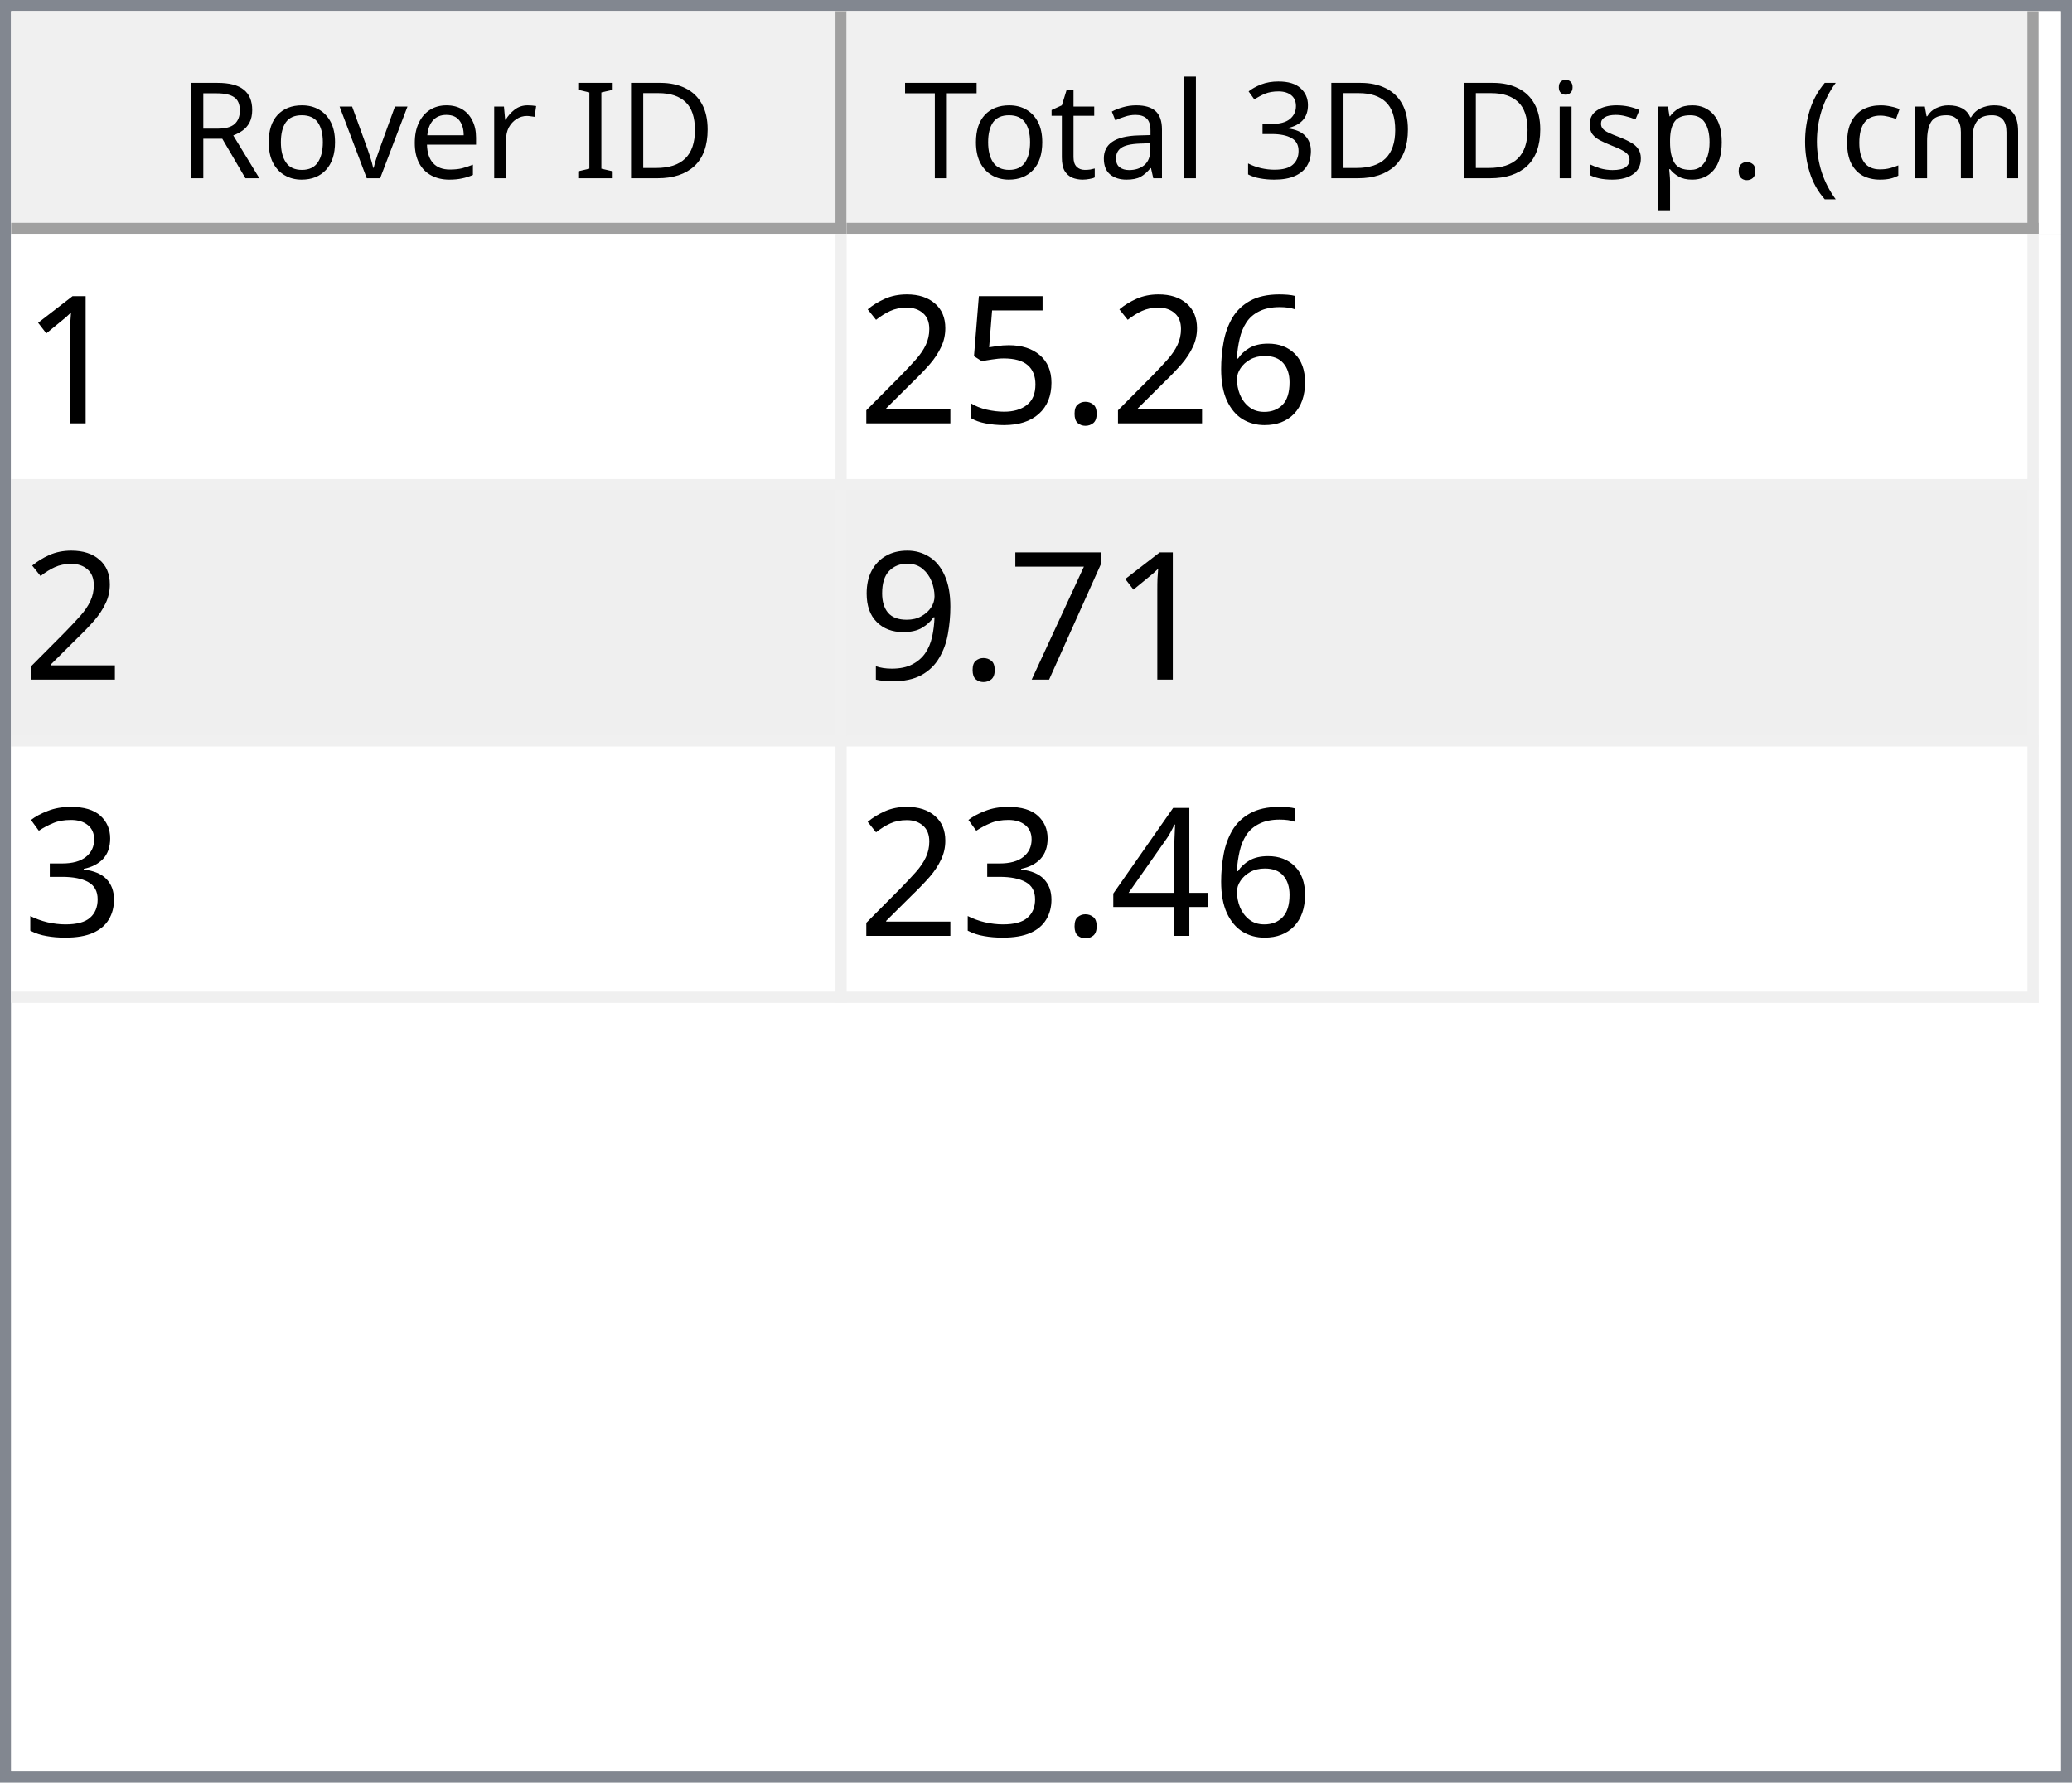
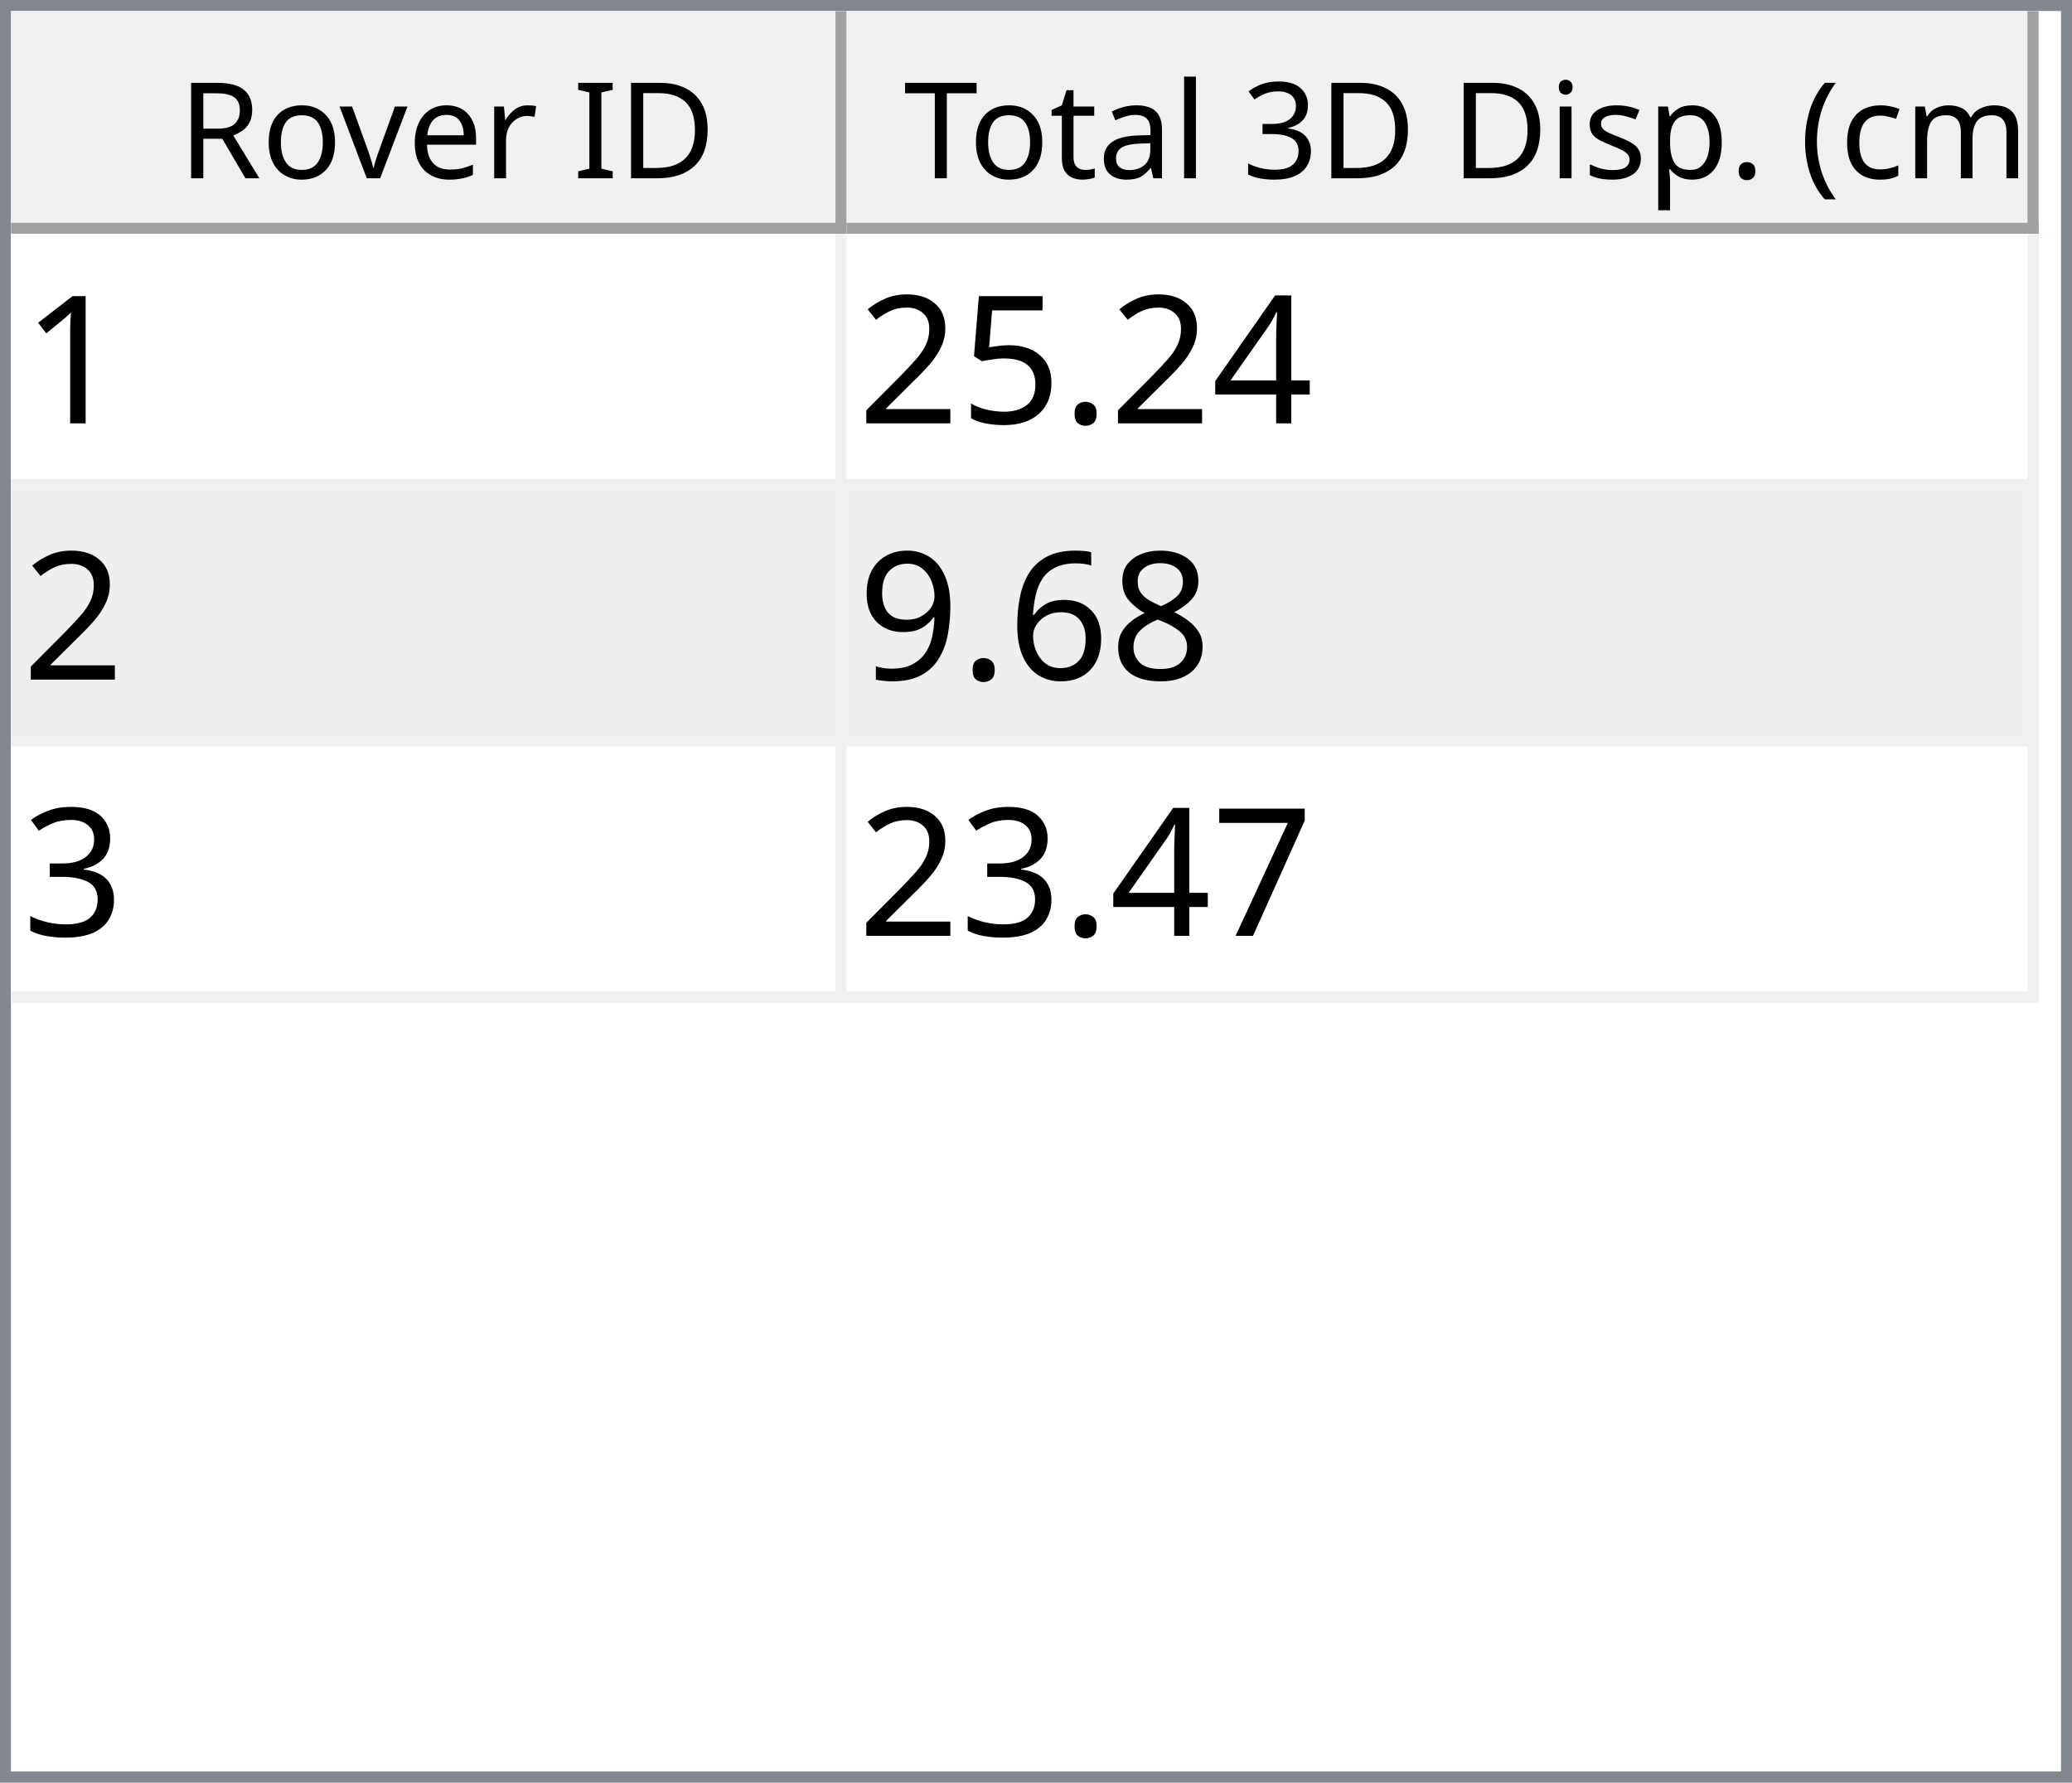
<svg xmlns="http://www.w3.org/2000/svg" style="fill-opacity:1; color-rendering:auto; color-interpolation:auto; text-rendering:auto; stroke:black; stroke-linecap:square; stroke-miterlimit:10; shape-rendering:auto; stroke-opacity:1; fill:black; stroke-dasharray:none; font-weight:normal; stroke-width:1; font-family:'Dialog'; font-style:normal; stroke-linejoin:miter; font-size:12px; stroke-dashoffset:0; image-rendering:auto;" width="186" height="160">
  <defs id="genericDefs" />
  <g>
    <defs id="defs1">
      <clipPath clipPathUnits="userSpaceOnUse" id="clipPath1">
        <path d="M0 0 L186 0 L186 160 L0 160 L0 0 Z" />
      </clipPath>
      <clipPath clipPathUnits="userSpaceOnUse" id="clipPath2">
        <path d="M0 0 L0 160 L186 160 L186 0 Z" />
      </clipPath>
      <clipPath clipPathUnits="userSpaceOnUse" id="clipPath3">
        <path d="M0 0 L0 20 L184 20 L184 0 Z" />
      </clipPath>
      <clipPath clipPathUnits="userSpaceOnUse" id="clipPath4">
        <path d="M0 0 L0 20 L75 20 L75 0 Z" />
      </clipPath>
      <clipPath clipPathUnits="userSpaceOnUse" id="clipPath5">
        <path d="M1 1 L1 19 L74 19 L74 1 Z" />
      </clipPath>
      <clipPath clipPathUnits="userSpaceOnUse" id="clipPath6">
        <path d="M0 0 L0 18 L73 18 L73 0 Z" />
      </clipPath>
      <clipPath clipPathUnits="userSpaceOnUse" id="clipPath7">
        <path d="M-0.5 -0.5 L-0.5 19.5 L74.5 19.5 L74.5 -0.5 Z" />
      </clipPath>
      <clipPath clipPathUnits="userSpaceOnUse" id="clipPath8">
        <path d="M0 0 L0 20 L107 20 L107 0 Z" />
      </clipPath>
      <clipPath clipPathUnits="userSpaceOnUse" id="clipPath9">
        <path d="M1 1 L1 19 L106 19 L106 1 Z" />
      </clipPath>
      <clipPath clipPathUnits="userSpaceOnUse" id="clipPath10">
        <path d="M0 0 L0 18 L105 18 L105 0 Z" />
      </clipPath>
      <clipPath clipPathUnits="userSpaceOnUse" id="clipPath11">
        <path d="M-0.5 -0.5 L-0.5 19.5 L106.5 19.5 L106.5 -0.5 Z" />
      </clipPath>
      <clipPath clipPathUnits="userSpaceOnUse" id="clipPath12">
        <path d="M0 0 L0 138 L184 138 L184 0 Z" />
      </clipPath>
      <clipPath clipPathUnits="userSpaceOnUse" id="clipPath13">
        <path d="M0 0 L0 69 L182 69 L182 0 Z" />
      </clipPath>
      <clipPath clipPathUnits="userSpaceOnUse" id="clipPath14">
        <path d="M-0.5 -0.5 L-0.5 68.5 L181.5 68.5 L181.5 -0.5 Z" />
      </clipPath>
      <clipPath clipPathUnits="userSpaceOnUse" id="clipPath15">
        <path d="M0 0 L0 22 L74 22 L74 0 Z" />
      </clipPath>
      <clipPath clipPathUnits="userSpaceOnUse" id="clipPath16">
        <path d="M0 0 L0 22 L106 22 L106 0 Z" />
      </clipPath>
      <font horiz-adv-x="64.551" id="font1">
        <font-face ascent="107.91" descent="25.098" units-per-em="100" style="font-style:normal; font-family:Segoe UI; font-weight:normal;" />
        <missing-glyph horiz-adv-x="64.551" d="M8.109 0 L8.109 68.266 L56.453 68.266 L56.453 0 L8.109 0 ZM15.328 7.234 L49.219 7.234 L49.219 61.031 L15.328 61.031 L15.328 7.234 Z" />
        <glyph unicode="D" horiz-adv-x="70.117" d="M9.188 0 L9.188 70.016 L28.516 70.016 Q65.531 70.016 65.531 35.891 Q65.531 19.672 55.25 9.836 Q44.969 0 27.734 0 L9.188 0 ZM17.391 62.594 L17.391 7.422 L27.828 7.422 Q41.609 7.422 49.273 14.797 Q56.938 22.172 56.938 35.688 Q56.938 62.594 28.328 62.594 L17.391 62.594 Z" />
        <glyph unicode="I" horiz-adv-x="26.611" d="M17.391 0 L9.188 0 L9.188 70.016 L17.391 70.016 L17.391 0 Z" />
        <glyph unicode=" " horiz-adv-x="27.393" d="" />
        <glyph unicode="r" horiz-adv-x="34.766" d="M34.188 41.891 Q32.078 43.5 28.125 43.5 Q23 43.5 19.555 38.672 Q16.109 33.844 16.109 25.484 L16.109 0 L8.109 0 L8.109 50 L16.109 50 L16.109 39.703 L16.312 39.703 Q18.016 44.969 21.531 47.922 Q25.047 50.875 29.391 50.875 Q32.516 50.875 34.188 50.203 L34.188 41.891 Z" />
        <glyph unicode="e" horiz-adv-x="52.295" d="M48.297 23 L12.984 23 Q13.188 14.656 17.484 10.109 Q21.781 5.562 29.297 5.562 Q37.75 5.562 44.828 11.141 L44.828 3.609 Q38.234 -1.172 27.391 -1.172 Q16.797 -1.172 10.742 5.641 Q4.688 12.453 4.688 24.812 Q4.688 36.469 11.305 43.82 Q17.922 51.172 27.734 51.172 Q37.547 51.172 42.922 44.828 Q48.297 38.484 48.297 27.203 L48.297 23 ZM40.094 29.781 Q40.047 36.719 36.75 40.578 Q33.453 44.438 27.594 44.438 Q21.922 44.438 17.969 40.383 Q14.016 36.328 13.094 29.781 L40.094 29.781 Z" />
        <glyph unicode="v" horiz-adv-x="47.9" d="M47.406 50 L27.484 0 L19.625 0 L0.688 50 L9.469 50 L22.172 13.672 Q23.578 9.672 23.922 6.688 L24.125 6.688 Q24.609 10.453 25.688 13.484 L38.969 50 L47.406 50 Z" />
        <glyph unicode="o" horiz-adv-x="58.594" d="M29 -1.172 Q17.922 -1.172 11.305 5.836 Q4.688 12.844 4.688 24.422 Q4.688 37.016 11.57 44.094 Q18.453 51.172 30.172 51.172 Q41.359 51.172 47.633 44.289 Q53.906 37.406 53.906 25.203 Q53.906 13.234 47.141 6.031 Q40.375 -1.172 29 -1.172 ZM29.594 44.438 Q21.875 44.438 17.383 39.188 Q12.891 33.938 12.891 24.703 Q12.891 15.828 17.43 10.695 Q21.969 5.562 29.594 5.562 Q37.359 5.562 41.531 10.594 Q45.703 15.625 45.703 24.906 Q45.703 34.281 41.531 39.359 Q37.359 44.438 29.594 44.438 Z" />
        <glyph unicode="R" horiz-adv-x="59.814" d="M59.375 0 L49.609 0 L37.891 19.625 Q36.281 22.359 34.766 24.289 Q33.25 26.219 31.664 27.438 Q30.078 28.656 28.25 29.219 Q26.422 29.781 24.125 29.781 L17.391 29.781 L17.391 0 L9.188 0 L9.188 70.016 L30.078 70.016 Q34.672 70.016 38.555 68.867 Q42.438 67.719 45.289 65.375 Q48.141 63.031 49.758 59.547 Q51.375 56.062 51.375 51.375 Q51.375 47.703 50.273 44.656 Q49.172 41.609 47.148 39.211 Q45.125 36.812 42.266 35.133 Q39.406 33.453 35.844 32.516 L35.844 32.328 Q37.594 31.547 38.891 30.547 Q40.188 29.547 41.359 28.18 Q42.531 26.812 43.68 25.078 Q44.828 23.344 46.234 21.047 L59.375 0 ZM17.391 62.594 L17.391 37.203 L28.516 37.203 Q31.594 37.203 34.203 38.133 Q36.812 39.062 38.719 40.797 Q40.625 42.531 41.703 45.047 Q42.781 47.562 42.781 50.688 Q42.781 56.297 39.141 59.445 Q35.5 62.594 28.609 62.594 L17.391 62.594 Z" />
        <glyph unicode=")" horiz-adv-x="30.176" d="M8.297 -15.922 L1.172 -15.922 Q16.406 2.344 16.406 26.812 Q16.406 51.469 1.078 70.016 L8.297 70.016 Q23.531 52.156 23.531 26.703 Q23.531 1.375 8.297 -15.922 Z" />
        <glyph unicode="m" horiz-adv-x="86.133" d="M79.109 0 L71.094 0 L71.094 28.719 Q71.094 37.016 68.531 40.727 Q65.969 44.438 59.906 44.438 Q54.781 44.438 51.195 39.75 Q47.609 35.062 47.609 28.516 L47.609 0 L39.594 0 L39.594 29.688 Q39.594 44.438 28.219 44.438 Q22.953 44.438 19.531 40.016 Q16.109 35.594 16.109 28.516 L16.109 0 L8.109 0 L8.109 50 L16.109 50 L16.109 42.094 L16.312 42.094 Q21.625 51.172 31.844 51.172 Q36.969 51.172 40.773 48.312 Q44.578 45.453 46 40.828 Q51.562 51.172 62.594 51.172 Q79.109 51.172 79.109 30.812 L79.109 0 Z" />
        <glyph unicode="c" horiz-adv-x="46.191" d="M42.188 2.297 Q36.422 -1.172 28.516 -1.172 Q17.828 -1.172 11.258 5.789 Q4.688 12.75 4.688 23.828 Q4.688 36.188 11.766 43.68 Q18.844 51.172 30.672 51.172 Q37.25 51.172 42.281 48.734 L42.281 40.531 Q36.719 44.438 30.375 44.438 Q22.703 44.438 17.797 38.945 Q12.891 33.453 12.891 24.516 Q12.891 15.719 17.508 10.641 Q22.125 5.562 29.891 5.562 Q36.422 5.562 42.188 9.906 L42.188 2.297 Z" />
        <glyph unicode="(" horiz-adv-x="30.176" d="M29.109 -15.922 L21.969 -15.922 Q6.844 1.375 6.844 26.703 Q6.844 52.156 21.969 70.016 L29.203 70.016 Q13.875 51.469 13.875 26.812 Q13.875 2.344 29.109 -15.922 Z" />
        <glyph unicode="." horiz-adv-x="21.68" d="M10.891 -1.078 Q8.641 -1.078 7.055 0.539 Q5.469 2.156 5.469 4.391 Q5.469 6.641 7.055 8.273 Q8.641 9.906 10.891 9.906 Q13.188 9.906 14.797 8.273 Q16.406 6.641 16.406 4.391 Q16.406 2.156 14.797 0.539 Q13.188 -1.078 10.891 -1.078 Z" />
        <glyph unicode="p" horiz-adv-x="58.789" d="M16.312 7.234 L16.109 7.234 L16.109 -23 L8.109 -23 L8.109 50 L16.109 50 L16.109 41.219 L16.312 41.219 Q22.219 51.172 33.594 51.172 Q43.266 51.172 48.688 44.461 Q54.109 37.75 54.109 26.469 Q54.109 13.922 48 6.375 Q41.891 -1.172 31.297 -1.172 Q21.578 -1.172 16.312 7.234 ZM16.109 27.391 L16.109 20.406 Q16.109 14.203 20.141 9.883 Q24.172 5.562 30.375 5.562 Q37.641 5.562 41.773 11.133 Q45.906 16.703 45.906 26.609 Q45.906 34.969 42.047 39.703 Q38.188 44.438 31.594 44.438 Q24.609 44.438 20.359 39.578 Q16.109 34.719 16.109 27.391 Z" />
        <glyph unicode="s" horiz-adv-x="42.432" d="M5.078 1.812 L5.078 10.406 Q11.625 5.562 19.484 5.562 Q30.031 5.562 30.031 12.594 Q30.031 14.594 29.125 15.992 Q28.219 17.391 26.68 18.461 Q25.141 19.531 23.07 20.383 Q21 21.234 18.609 22.172 Q15.281 23.484 12.766 24.828 Q10.25 26.172 8.57 27.859 Q6.891 29.547 6.031 31.695 Q5.172 33.844 5.172 36.719 Q5.172 40.234 6.789 42.945 Q8.406 45.656 11.086 47.484 Q13.766 49.312 17.211 50.242 Q20.656 51.172 24.312 51.172 Q30.812 51.172 35.938 48.922 L35.938 40.828 Q30.422 44.438 23.25 44.438 Q21 44.438 19.195 43.922 Q17.391 43.406 16.094 42.477 Q14.797 41.547 14.086 40.258 Q13.375 38.969 13.375 37.406 Q13.375 35.453 14.086 34.133 Q14.797 32.812 16.164 31.789 Q17.531 30.766 19.484 29.938 Q21.438 29.109 23.922 28.125 Q27.25 26.859 29.883 25.516 Q32.516 24.172 34.375 22.484 Q36.234 20.797 37.234 18.602 Q38.234 16.406 38.234 13.375 Q38.234 9.672 36.602 6.938 Q34.969 4.203 32.234 2.398 Q29.5 0.594 25.93 -0.289 Q22.359 -1.172 18.453 -1.172 Q10.75 -1.172 5.078 1.812 Z" />
        <glyph unicode="i" horiz-adv-x="24.219" d="M12.203 62.703 Q10.062 62.703 8.547 64.164 Q7.031 65.625 7.031 67.875 Q7.031 70.125 8.547 71.609 Q10.062 73.094 12.203 73.094 Q14.406 73.094 15.945 71.609 Q17.484 70.125 17.484 67.875 Q17.484 65.719 15.945 64.211 Q14.406 62.703 12.203 62.703 ZM16.109 0 L8.109 0 L8.109 50 L16.109 50 L16.109 0 Z" />
        <glyph unicode="3" horiz-adv-x="53.906" d="M46.531 19.828 Q46.531 15.094 44.75 11.211 Q42.969 7.328 39.719 4.57 Q36.469 1.812 31.93 0.297 Q27.391 -1.219 21.922 -1.219 Q11.922 -1.219 6 2.594 L6 11.188 Q13.094 5.609 22.219 5.609 Q25.875 5.609 28.828 6.539 Q31.781 7.469 33.906 9.227 Q36.031 10.984 37.18 13.477 Q38.328 15.969 38.328 19.094 Q38.328 32.812 18.797 32.812 L12.984 32.812 L12.984 39.594 L18.5 39.594 Q35.797 39.594 35.797 52.484 Q35.797 64.406 22.609 64.406 Q15.188 64.406 8.688 59.422 L8.688 67.188 Q15.375 71.188 24.609 71.188 Q29 71.188 32.57 69.969 Q36.141 68.75 38.68 66.555 Q41.219 64.359 42.609 61.281 Q44 58.203 44 54.5 Q44 40.672 30.031 36.719 L30.031 36.531 Q33.594 36.141 36.625 34.797 Q39.656 33.453 41.852 31.305 Q44.047 29.156 45.289 26.25 Q46.531 23.344 46.531 19.828 Z" />
        <glyph unicode="l" horiz-adv-x="24.219" d="M16.109 0 L8.109 0 L8.109 74.031 L16.109 74.031 L16.109 0 Z" />
        <glyph unicode="a" horiz-adv-x="50.879" d="M43.891 0 L35.891 0 L35.891 7.812 L35.688 7.812 Q30.469 -1.172 20.312 -1.172 Q12.844 -1.172 8.617 2.781 Q4.391 6.734 4.391 13.281 Q4.391 27.297 20.906 29.594 L35.891 31.688 Q35.891 44.438 25.594 44.438 Q16.547 44.438 9.281 38.281 L9.281 46.484 Q16.656 51.172 26.266 51.172 Q43.891 51.172 43.891 32.516 L43.891 0 ZM35.891 25.297 L23.828 23.641 Q18.266 22.859 15.43 20.875 Q12.594 18.891 12.594 13.875 Q12.594 10.203 15.211 7.883 Q17.828 5.562 22.172 5.562 Q28.125 5.562 32.008 9.742 Q35.891 13.922 35.891 20.312 L35.891 25.297 Z" />
        <glyph unicode="t" horiz-adv-x="33.887" d="M31.297 0.484 Q28.469 -1.078 23.828 -1.078 Q10.688 -1.078 10.688 13.578 L10.688 43.172 L2.094 43.172 L2.094 50 L10.688 50 L10.688 62.203 L18.703 64.797 L18.703 50 L31.297 50 L31.297 43.172 L18.703 43.172 L18.703 14.984 Q18.703 9.969 20.414 7.82 Q22.125 5.672 26.078 5.672 Q29.109 5.672 31.297 7.328 L31.297 0.484 Z" />
        <glyph unicode="T" horiz-adv-x="52.393" d="M50.594 62.594 L30.375 62.594 L30.375 0 L22.172 0 L22.172 62.594 L2 62.594 L2 70.016 L50.594 70.016 L50.594 62.594 Z" />
      </font>
      <font horiz-adv-x="75.0" id="font2">
        <font-face ascent="100.537" descent="21.973" units-per-em="100" style="font-style:normal; font-family:sans-serif; font-weight:normal;" />
        <missing-glyph horiz-adv-x="75.0" d="M12.5 0 L12.5 62.5 L62.5 62.5 L62.5 0 L12.5 0 ZM14.062 1.562 L60.938 1.562 L60.938 60.938 L14.062 60.938 L14.062 1.562 Z" />
        <glyph unicode="1" horiz-adv-x="55.615" d="M37.25 0 L28.469 0 L28.469 56 Q25.297 52.984 20.141 49.953 Q14.984 46.922 10.891 45.406 L10.891 53.906 Q18.266 57.375 23.781 62.305 Q29.297 67.234 31.594 71.875 L37.25 71.875 L37.25 0 Z" />
-         <glyph unicode="6" horiz-adv-x="55.615" d="M49.75 54.047 L41.016 53.375 Q39.844 58.547 37.703 60.891 Q34.125 64.656 28.906 64.656 Q24.703 64.656 21.531 62.312 Q17.391 59.281 14.992 53.469 Q12.594 47.656 12.5 36.922 Q15.672 41.75 20.266 44.094 Q24.859 46.438 29.891 46.438 Q38.672 46.438 44.852 39.969 Q51.031 33.5 51.031 23.25 Q51.031 16.5 48.125 10.719 Q45.219 4.938 40.141 1.859 Q35.062 -1.219 28.609 -1.219 Q17.625 -1.219 10.695 6.859 Q3.766 14.938 3.766 33.5 Q3.766 54.25 11.422 63.672 Q18.109 71.875 29.438 71.875 Q37.891 71.875 43.289 67.141 Q48.688 62.406 49.75 54.047 ZM13.875 23.188 Q13.875 18.656 15.797 14.508 Q17.719 10.359 21.188 8.18 Q24.656 6 28.469 6 Q34.031 6 38.039 10.492 Q42.047 14.984 42.047 22.703 Q42.047 30.125 38.086 34.398 Q34.125 38.672 28.125 38.672 Q22.172 38.672 18.023 34.398 Q13.875 30.125 13.875 23.188 Z" />
+         <glyph unicode="4" horiz-adv-x="55.615" d="M32.328 0 L32.328 17.141 L1.266 17.141 L1.266 25.203 L33.938 71.578 L41.109 71.578 L41.109 25.203 L50.781 25.203 L50.781 17.141 L41.109 17.141 L41.109 0 L32.328 0 ZM32.328 25.203 L32.328 57.469 L9.906 25.203 L32.328 25.203 Z" />
        <glyph unicode="." horiz-adv-x="27.783" d="M9.078 0 L9.078 10.016 L19.094 10.016 L19.094 0 L9.078 0 Z" />
        <glyph unicode="5" horiz-adv-x="55.615" d="M4.156 18.75 L13.375 19.531 Q14.406 12.797 18.141 9.398 Q21.875 6 27.156 6 Q33.5 6 37.891 10.789 Q42.281 15.578 42.281 23.484 Q42.281 31 38.062 35.352 Q33.844 39.703 27 39.703 Q22.75 39.703 19.336 37.773 Q15.922 35.844 13.969 32.766 L5.719 33.844 L12.641 70.609 L48.25 70.609 L48.25 62.203 L19.672 62.203 L15.828 42.969 Q22.266 47.469 29.344 47.469 Q38.719 47.469 45.164 40.969 Q51.609 34.469 51.609 24.266 Q51.609 14.547 45.953 7.469 Q39.062 -1.219 27.156 -1.219 Q17.391 -1.219 11.211 4.25 Q5.031 9.719 4.156 18.75 Z" />
        <glyph unicode="2" horiz-adv-x="55.615" d="M50.344 8.453 L50.344 0 L3.031 0 Q2.938 3.172 4.047 6.109 Q5.859 10.938 9.836 15.625 Q13.812 20.312 21.344 26.469 Q33.016 36.031 37.117 41.625 Q41.219 47.219 41.219 52.203 Q41.219 57.422 37.477 61.008 Q33.734 64.594 27.734 64.594 Q21.391 64.594 17.578 60.789 Q13.766 56.984 13.719 50.25 L4.688 51.172 Q5.609 61.281 11.664 66.578 Q17.719 71.875 27.938 71.875 Q38.234 71.875 44.242 66.164 Q50.25 60.453 50.25 52 Q50.25 47.703 48.492 43.555 Q46.734 39.406 42.656 34.812 Q38.578 30.219 29.109 22.219 Q21.188 15.578 18.945 13.211 Q16.703 10.844 15.234 8.453 L50.344 8.453 Z" />
-         <glyph unicode="7" horiz-adv-x="55.615" d="M4.734 62.203 L4.734 70.656 L51.078 70.656 L51.078 63.812 Q44.234 56.547 37.523 44.484 Q30.812 32.422 27.156 19.672 Q24.516 10.688 23.781 0 L14.75 0 Q14.891 8.453 18.062 20.414 Q21.234 32.375 27.172 43.484 Q33.109 54.594 39.797 62.203 L4.734 62.203 Z" />
+         <glyph unicode="8" horiz-adv-x="55.615" d="M17.672 38.812 Q12.203 40.828 9.57 44.539 Q6.938 48.25 6.938 53.422 Q6.938 61.234 12.555 66.555 Q18.172 71.875 27.484 71.875 Q36.859 71.875 42.578 66.43 Q48.297 60.984 48.297 53.172 Q48.297 48.188 45.68 44.508 Q43.062 40.828 37.75 38.812 Q44.344 36.672 47.781 31.883 Q51.219 27.094 51.219 20.453 Q51.219 11.281 44.727 5.031 Q38.234 -1.219 27.641 -1.219 Q17.047 -1.219 10.547 5.055 Q4.047 11.328 4.047 20.703 Q4.047 27.688 7.594 32.398 Q11.141 37.109 17.672 38.812 ZM15.922 53.719 Q15.922 48.641 19.195 45.414 Q22.469 42.188 27.688 42.188 Q32.766 42.188 36.016 45.383 Q39.266 48.578 39.266 53.219 Q39.266 58.062 35.914 61.359 Q32.562 64.656 27.594 64.656 Q22.562 64.656 19.242 61.43 Q15.922 58.203 15.922 53.719 ZM13.094 20.656 Q13.094 16.891 14.875 13.375 Q16.656 9.859 20.172 7.93 Q23.688 6 27.734 6 Q34.031 6 38.133 10.055 Q42.234 14.109 42.234 20.359 Q42.234 26.703 38.016 30.859 Q33.797 35.016 27.438 35.016 Q21.234 35.016 17.164 30.914 Q13.094 26.812 13.094 20.656 Z" />
+         <glyph unicode="6" horiz-adv-x="55.615" d="M49.75 54.047 L41.016 53.375 Q39.844 58.547 37.703 60.891 Q34.125 64.656 28.906 64.656 Q24.703 64.656 21.531 62.312 Q17.391 59.281 14.992 53.469 Q12.594 47.656 12.5 36.922 Q15.672 41.75 20.266 44.094 Q24.859 46.438 29.891 46.438 Q38.672 46.438 44.852 39.969 Q51.031 33.5 51.031 23.25 Q51.031 16.5 48.125 10.719 Q45.219 4.938 40.141 1.859 Q35.062 -1.219 28.609 -1.219 Q17.625 -1.219 10.695 6.859 Q3.766 14.938 3.766 33.5 Q3.766 54.25 11.422 63.672 Q18.109 71.875 29.438 71.875 Q37.891 71.875 43.289 67.141 Q48.688 62.406 49.75 54.047 ZM13.875 23.188 Q13.875 18.656 15.797 14.508 Q17.719 10.359 21.188 8.18 Q24.656 6 28.469 6 Q34.031 6 38.039 10.492 Q42.047 14.984 42.047 22.703 Q42.047 30.125 38.086 34.398 Q34.125 38.672 28.125 38.672 Q22.172 38.672 18.023 34.398 Q13.875 30.125 13.875 23.188 Z" />
        <glyph unicode="9" horiz-adv-x="55.615" d="M5.469 16.547 L13.922 17.328 Q14.984 11.375 18.016 8.688 Q21.047 6 25.781 6 Q29.828 6 32.883 7.859 Q35.938 9.719 37.891 12.82 Q39.844 15.922 41.164 21.195 Q42.484 26.469 42.484 31.938 Q42.484 32.516 42.438 33.688 Q39.797 29.5 35.234 26.883 Q30.672 24.266 25.344 24.266 Q16.453 24.266 10.305 30.711 Q4.156 37.156 4.156 47.703 Q4.156 58.594 10.578 65.234 Q17 71.875 26.656 71.875 Q33.641 71.875 39.43 68.117 Q45.219 64.359 48.219 57.398 Q51.219 50.438 51.219 37.25 Q51.219 23.531 48.242 15.406 Q45.266 7.281 39.383 3.031 Q33.5 -1.219 25.594 -1.219 Q17.188 -1.219 11.867 3.445 Q6.547 8.109 5.469 16.547 ZM41.453 48.141 Q41.453 55.719 37.43 60.156 Q33.406 64.594 27.734 64.594 Q21.875 64.594 17.531 59.812 Q13.188 55.031 13.188 47.406 Q13.188 40.578 17.312 36.305 Q21.438 32.031 27.484 32.031 Q33.594 32.031 37.523 36.305 Q41.453 40.578 41.453 48.141 Z" />
        <glyph unicode="3" horiz-adv-x="55.615" d="M4.203 18.891 L12.984 20.062 Q14.5 12.594 18.141 9.297 Q21.781 6 27 6 Q33.203 6 37.477 10.297 Q41.75 14.594 41.75 20.953 Q41.75 27 37.797 30.93 Q33.844 34.859 27.734 34.859 Q25.25 34.859 21.531 33.891 L22.516 41.609 Q23.391 41.5 23.922 41.5 Q29.547 41.5 34.039 44.43 Q38.531 47.359 38.531 53.469 Q38.531 58.297 35.258 61.477 Q31.984 64.656 26.812 64.656 Q21.688 64.656 18.266 61.43 Q14.844 58.203 13.875 51.766 L5.078 53.328 Q6.688 62.156 12.398 67.016 Q18.109 71.875 26.609 71.875 Q32.469 71.875 37.398 69.359 Q42.328 66.844 44.945 62.5 Q47.562 58.156 47.562 53.266 Q47.562 48.641 45.07 44.828 Q42.578 41.016 37.703 38.766 Q44.047 37.312 47.562 32.695 Q51.078 28.078 51.078 21.141 Q51.078 11.766 44.242 5.25 Q37.406 -1.266 26.953 -1.266 Q17.531 -1.266 11.305 4.352 Q5.078 9.969 4.203 18.891 Z" />
-         <glyph unicode="4" horiz-adv-x="55.615" d="M32.328 0 L32.328 17.141 L1.266 17.141 L1.266 25.203 L33.938 71.578 L41.109 71.578 L41.109 25.203 L50.781 25.203 L50.781 17.141 L41.109 17.141 L41.109 0 L32.328 0 ZM32.328 25.203 L32.328 57.469 L9.906 25.203 L32.328 25.203 Z" />
+         <glyph unicode="7" horiz-adv-x="55.615" d="M4.734 62.203 L4.734 70.656 L51.078 70.656 L51.078 63.812 Q44.234 56.547 37.523 44.484 Q30.812 32.422 27.156 19.672 Q24.516 10.688 23.781 0 L14.75 0 Q14.891 8.453 18.062 20.414 Q21.234 32.375 27.172 43.484 Q33.109 54.594 39.797 62.203 L4.734 62.203 Z" />
      </font>
    </defs>
    <g style="fill:white; stroke:white;">
      <rect x="0" y="0" width="186" style="clip-path:url(#clipPath1); stroke:none;" height="160" />
    </g>
    <g style="fill:white; text-rendering:optimizeSpeed; color-rendering:optimizeSpeed; image-rendering:optimizeSpeed; shape-rendering:crispEdges; stroke:white; color-interpolation:sRGB;">
      <rect x="0" width="186" height="160" y="0" style="stroke:none;" />
      <path style="stroke:none;" d="M0 160 L186 160 L186 0 L0 0 Z" />
    </g>
    <g style="fill:rgb(240,240,240); font-family:'Segoe UI'; stroke:rgb(240,240,240);">
      <rect x="0" y="0" width="186" style="clip-path:url(#clipPath2); stroke:none;" height="160" />
    </g>
    <g style="fill:rgb(130,135,144); font-family:'Segoe UI'; stroke:rgb(130,135,144);">
      <path d="M0 0 L186 0 L186 160 L0 160 L0 0 ZM1 1 L185 1 L185 159 L1 159 L1 1 Z" style="fill-rule:evenodd; clip-path:url(#clipPath2); stroke:none;" />
    </g>
    <g style="fill:white; font-family:'Segoe UI'; stroke:white;" transform="translate(1,1)">
      <rect x="0" y="0" width="184" style="clip-path:url(#clipPath3); stroke:none;" height="20" />
    </g>
    <g style="fill:rgb(240,240,240); font-family:'Segoe UI'; stroke:rgb(240,240,240);" transform="translate(1,1)">
      <rect x="0" y="0" width="75" style="clip-path:url(#clipPath4); stroke:none;" height="20" />
    </g>
    <g style="font-family:'Segoe UI';" transform="translate(2,2)">
      <text x="14" xml:space="preserve" y="14" style="clip-path:url(#clipPath6); stroke:none;">Rover ID</text>
    </g>
    <g style="fill:rgb(160,160,160); font-family:'Segoe UI'; stroke:rgb(160,160,160); stroke-linejoin:bevel;" transform="translate(1.5,1.5)">
      <line x1="74" x2="74" y1="0" style="fill:none; clip-path:url(#clipPath7);" y2="19" />
    </g>
    <g style="fill:rgb(160,160,160); font-family:'Segoe UI'; stroke:rgb(160,160,160); stroke-linejoin:bevel;" transform="matrix(1,0,0,1,1,1) translate(0.5,0.5)">
      <line x1="0" x2="74" y1="19" style="fill:none; clip-path:url(#clipPath7);" y2="19" />
    </g>
    <g style="fill:rgb(240,240,240); font-family:'Segoe UI'; stroke:rgb(240,240,240);" transform="translate(76,1)">
      <rect x="0" y="0" width="107" style="clip-path:url(#clipPath8); stroke:none;" height="20" />
    </g>
    <g style="font-family:'Segoe UI';" transform="translate(77,2)">
      <text x="1" xml:space="preserve" y="14" style="clip-path:url(#clipPath10); stroke:none;"> Total 3D Disp. (cm)</text>
    </g>
    <g style="fill:rgb(160,160,160); font-family:'Segoe UI'; stroke:rgb(160,160,160); stroke-linejoin:bevel;" transform="translate(76.5,1.5)">
      <line x1="106" x2="106" y1="0" style="fill:none; clip-path:url(#clipPath11);" y2="19" />
    </g>
    <g style="fill:rgb(160,160,160); font-family:'Segoe UI'; stroke:rgb(160,160,160); stroke-linejoin:bevel;" transform="matrix(1,0,0,1,76,1) translate(0.5,0.5)">
      <line x1="0" x2="106" y1="19" style="fill:none; clip-path:url(#clipPath11);" y2="19" />
    </g>
    <g style="fill:white; font-family:'Segoe UI'; stroke:white;" transform="translate(1,21)">
      <rect x="0" y="0" width="184" style="clip-path:url(#clipPath12); stroke:none;" height="138" />
    </g>
    <g style="fill:rgb(240,240,240); font-size:16px; font-family:sans-serif; stroke:rgb(240,240,240);" transform="translate(1,21)">
      <rect x="0" y="0" width="182" style="clip-path:url(#clipPath13); stroke:none;" height="69" />
      <line transform="translate(0.5,0.5)" x1="0" x2="181" y1="22" style="clip-path:url(#clipPath14); fill:none; stroke-linejoin:bevel;" y2="22" />
    </g>
    <g transform="matrix(1,0,0,1,1,21) translate(0.5,0.5)" style="fill:rgb(240,240,240); font-size:16px; font-family:sans-serif; stroke:rgb(240,240,240); stroke-linejoin:bevel;">
      <line x1="0" x2="181" y1="45" style="fill:none; clip-path:url(#clipPath14);" y2="45" />
    </g>
    <g transform="matrix(1,0,0,1,1,21) translate(0.5,0.5)" style="fill:rgb(240,240,240); font-size:16px; font-family:sans-serif; stroke:rgb(240,240,240); stroke-linejoin:bevel;">
      <line x1="0" x2="181" y1="68" style="fill:none; clip-path:url(#clipPath14);" y2="68" />
    </g>
    <g transform="matrix(1,0,0,1,1,21) translate(0.5,0.5)" style="fill:rgb(240,240,240); font-size:16px; font-family:sans-serif; stroke:rgb(240,240,240); stroke-linejoin:bevel;">
      <line x1="74" x2="74" y1="0" style="fill:none; clip-path:url(#clipPath14);" y2="68" />
    </g>
    <g transform="matrix(1,0,0,1,1,21) translate(0.5,0.5)" style="fill:rgb(240,240,240); font-size:16px; font-family:sans-serif; stroke:rgb(240,240,240); stroke-linejoin:bevel;">
      <line x1="181" x2="181" y1="0" style="fill:none; clip-path:url(#clipPath14);" y2="68" />
    </g>
    <g style="fill:white; font-size:16px; font-family:sans-serif; stroke:white;" transform="matrix(1,0,0,1,1,21)">
      <rect x="0" y="0" width="74" style="clip-path:url(#clipPath15); stroke:none;" height="22" />
      <text x="1" y="17" style="fill:black; clip-path:url(#clipPath15); stroke:none;" xml:space="preserve">1</text>
    </g>
    <g style="fill:white; font-size:16px; font-family:sans-serif; stroke:white;" transform="matrix(1,0,0,1,1,21) translate(75,0)">
      <rect x="0" y="0" width="106" style="clip-path:url(#clipPath16); stroke:none;" height="22" />
-       <text x="1" y="17" style="fill:black; clip-path:url(#clipPath16); stroke:none;" xml:space="preserve">25.26</text>
+       <text x="1" y="17" style="fill:black; clip-path:url(#clipPath16); stroke:none;" xml:space="preserve">25.24</text>
    </g>
    <g style="fill:rgb(239,239,239); font-size:16px; font-family:sans-serif; stroke:rgb(239,239,239);" transform="matrix(1,0,0,1,1,21) translate(0,23)">
      <rect x="0" y="0" width="74" style="clip-path:url(#clipPath15); stroke:none;" height="22" />
      <text x="1" y="17" style="fill:black; clip-path:url(#clipPath15); stroke:none;" xml:space="preserve">2</text>
    </g>
    <g style="fill:rgb(239,239,239); font-size:16px; font-family:sans-serif; stroke:rgb(239,239,239);" transform="matrix(1,0,0,1,1,21) translate(75,23)">
      <rect x="0" y="0" width="106" style="clip-path:url(#clipPath16); stroke:none;" height="22" />
-       <text x="1" y="17" style="fill:black; clip-path:url(#clipPath16); stroke:none;" xml:space="preserve">9.71</text>
+       <text x="1" y="17" style="fill:black; clip-path:url(#clipPath16); stroke:none;" xml:space="preserve">9.68</text>
    </g>
    <g style="fill:white; font-size:16px; font-family:sans-serif; stroke:white;" transform="matrix(1,0,0,1,1,21) translate(0,46)">
      <rect x="0" y="0" width="74" style="clip-path:url(#clipPath15); stroke:none;" height="22" />
      <text x="1" y="17" style="fill:black; clip-path:url(#clipPath15); stroke:none;" xml:space="preserve">3</text>
    </g>
    <g style="fill:white; font-size:16px; font-family:sans-serif; stroke:white;" transform="matrix(1,0,0,1,1,21) translate(75,46)">
      <rect x="0" y="0" width="106" style="clip-path:url(#clipPath16); stroke:none;" height="22" />
-       <text x="1" y="17" style="fill:black; clip-path:url(#clipPath16); stroke:none;" xml:space="preserve">23.46</text>
+       <text x="1" y="17" style="fill:black; clip-path:url(#clipPath16); stroke:none;" xml:space="preserve">23.47</text>
    </g>
  </g>
</svg>
